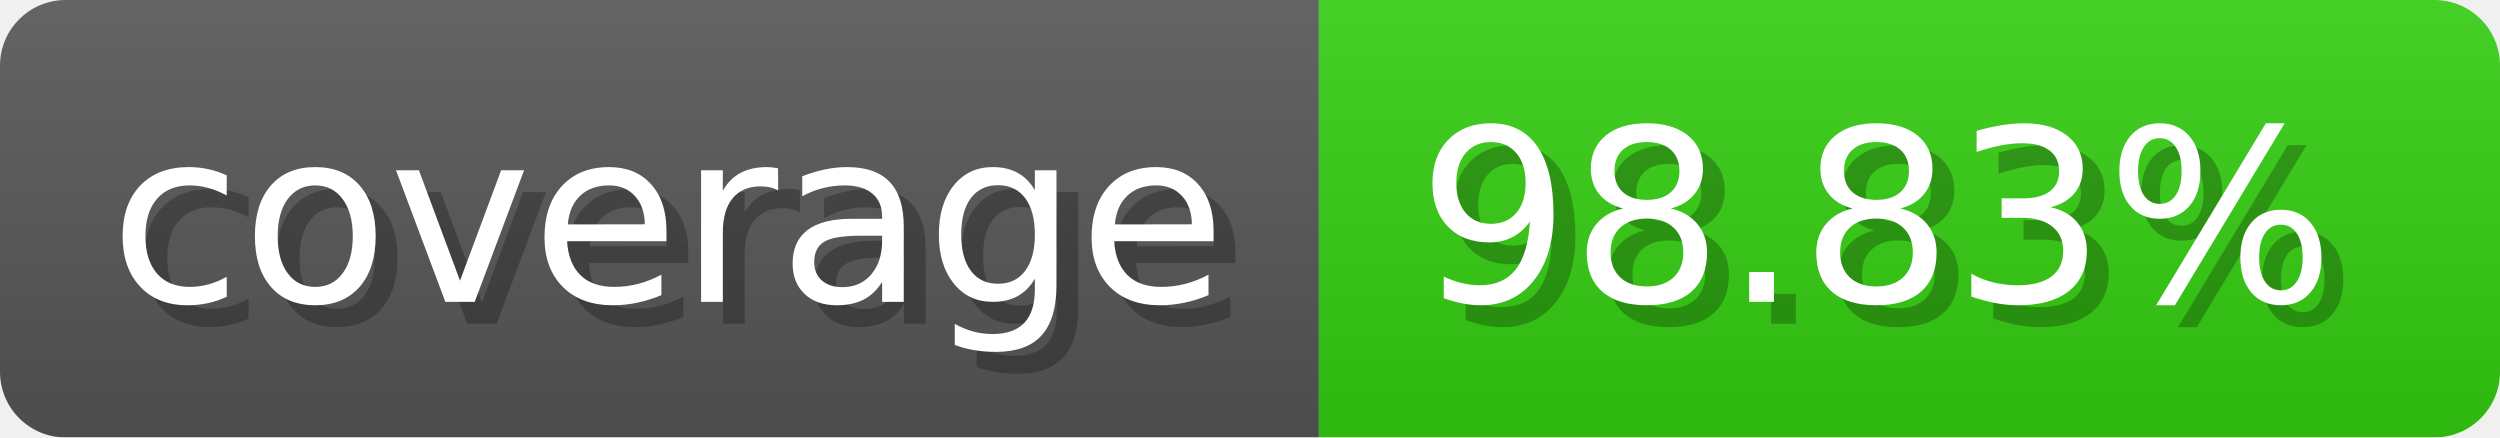
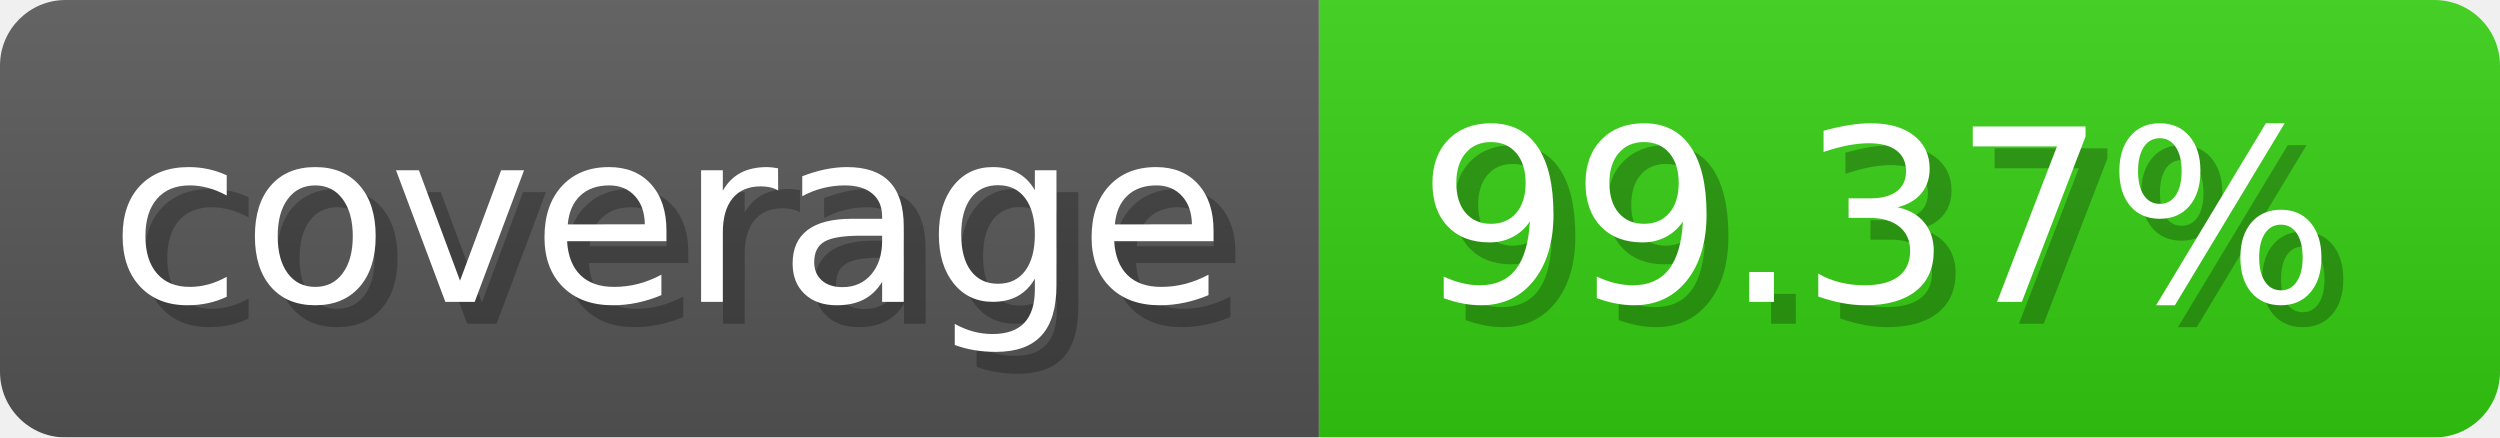
- <svg xmlns="http://www.w3.org/2000/svg" width="114.3" height="20" viewBox="0 0 1143 200" role="img" aria-label="coverage: 98.83%">
-   <linearGradient id="KHigx" x2="0" y2="100%">
+ <svg xmlns="http://www.w3.org/2000/svg" width="114.3" height="20" viewBox="0 0 1143 200" role="img" aria-label="coverage: 99.37%">
+   <linearGradient id="bkSce" x2="0" y2="100%">
    <stop offset="0" stop-opacity=".1" stop-color="#EEE" />
    <stop offset="1" stop-opacity=".1" />
  </linearGradient>
-   <mask id="evnDl">
+   <mask id="NNgEV">
    <rect width="1143" height="200" rx="30" fill="#FFF" />
  </mask>
-   <g mask="url(#evnDl)">
+   <g mask="url(#NNgEV)">
    <rect width="603" height="200" fill="#555" />
    <rect width="540" height="200" fill="#3C1" x="603" />
-     <rect width="1143" height="200" fill="url(#KHigx)" />
+     <rect width="1143" height="200" fill="url(#bkSce)" />
  </g>
  <g aria-hidden="true" fill="#fff" text-anchor="start" font-family="Verdana,DejaVu Sans,sans-serif" font-size="110">
    <text x="60" y="148" textLength="503" fill="#000" opacity="0.25">coverage</text>
    <text x="50" y="138" textLength="503">coverage</text>
-     <text x="658" y="148" textLength="440" fill="#000" opacity="0.25">98.83%</text>
-     <text x="648" y="138" textLength="440">98.83%</text>
+     <text x="658" y="148" textLength="440" fill="#000" opacity="0.25">99.37%</text>
+     <text x="648" y="138" textLength="440">99.37%</text>
  </g>
</svg>
